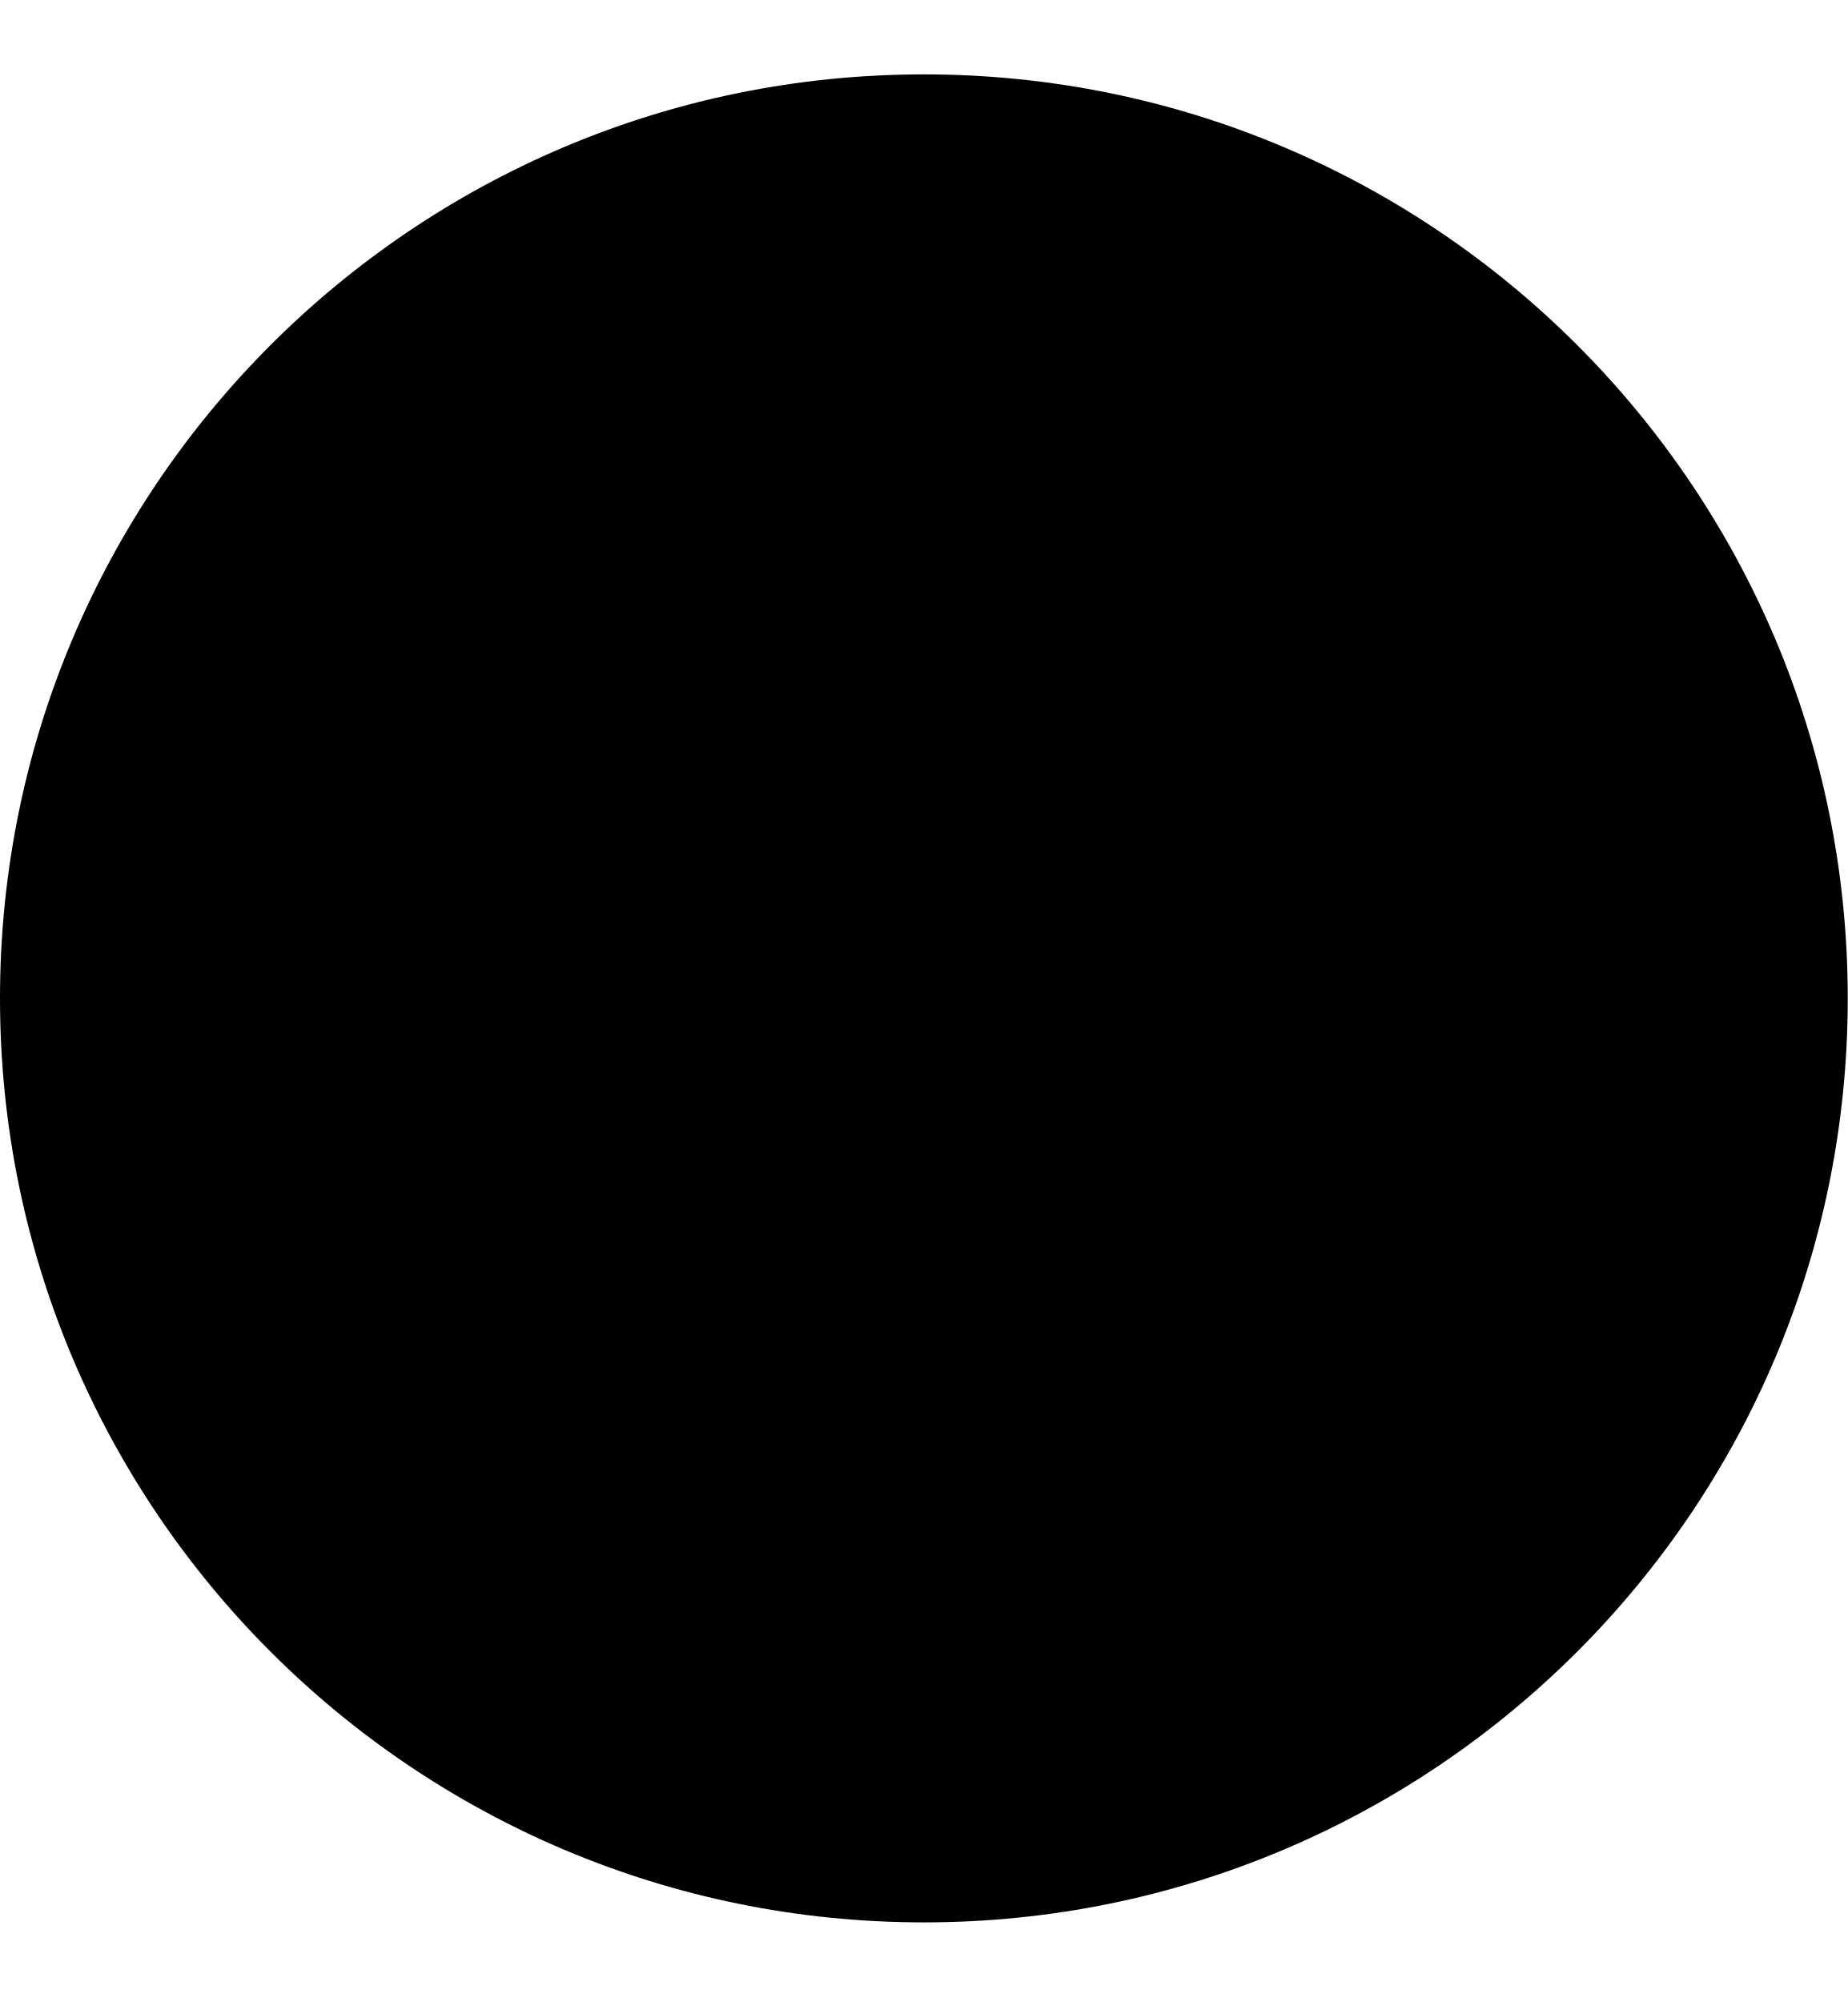
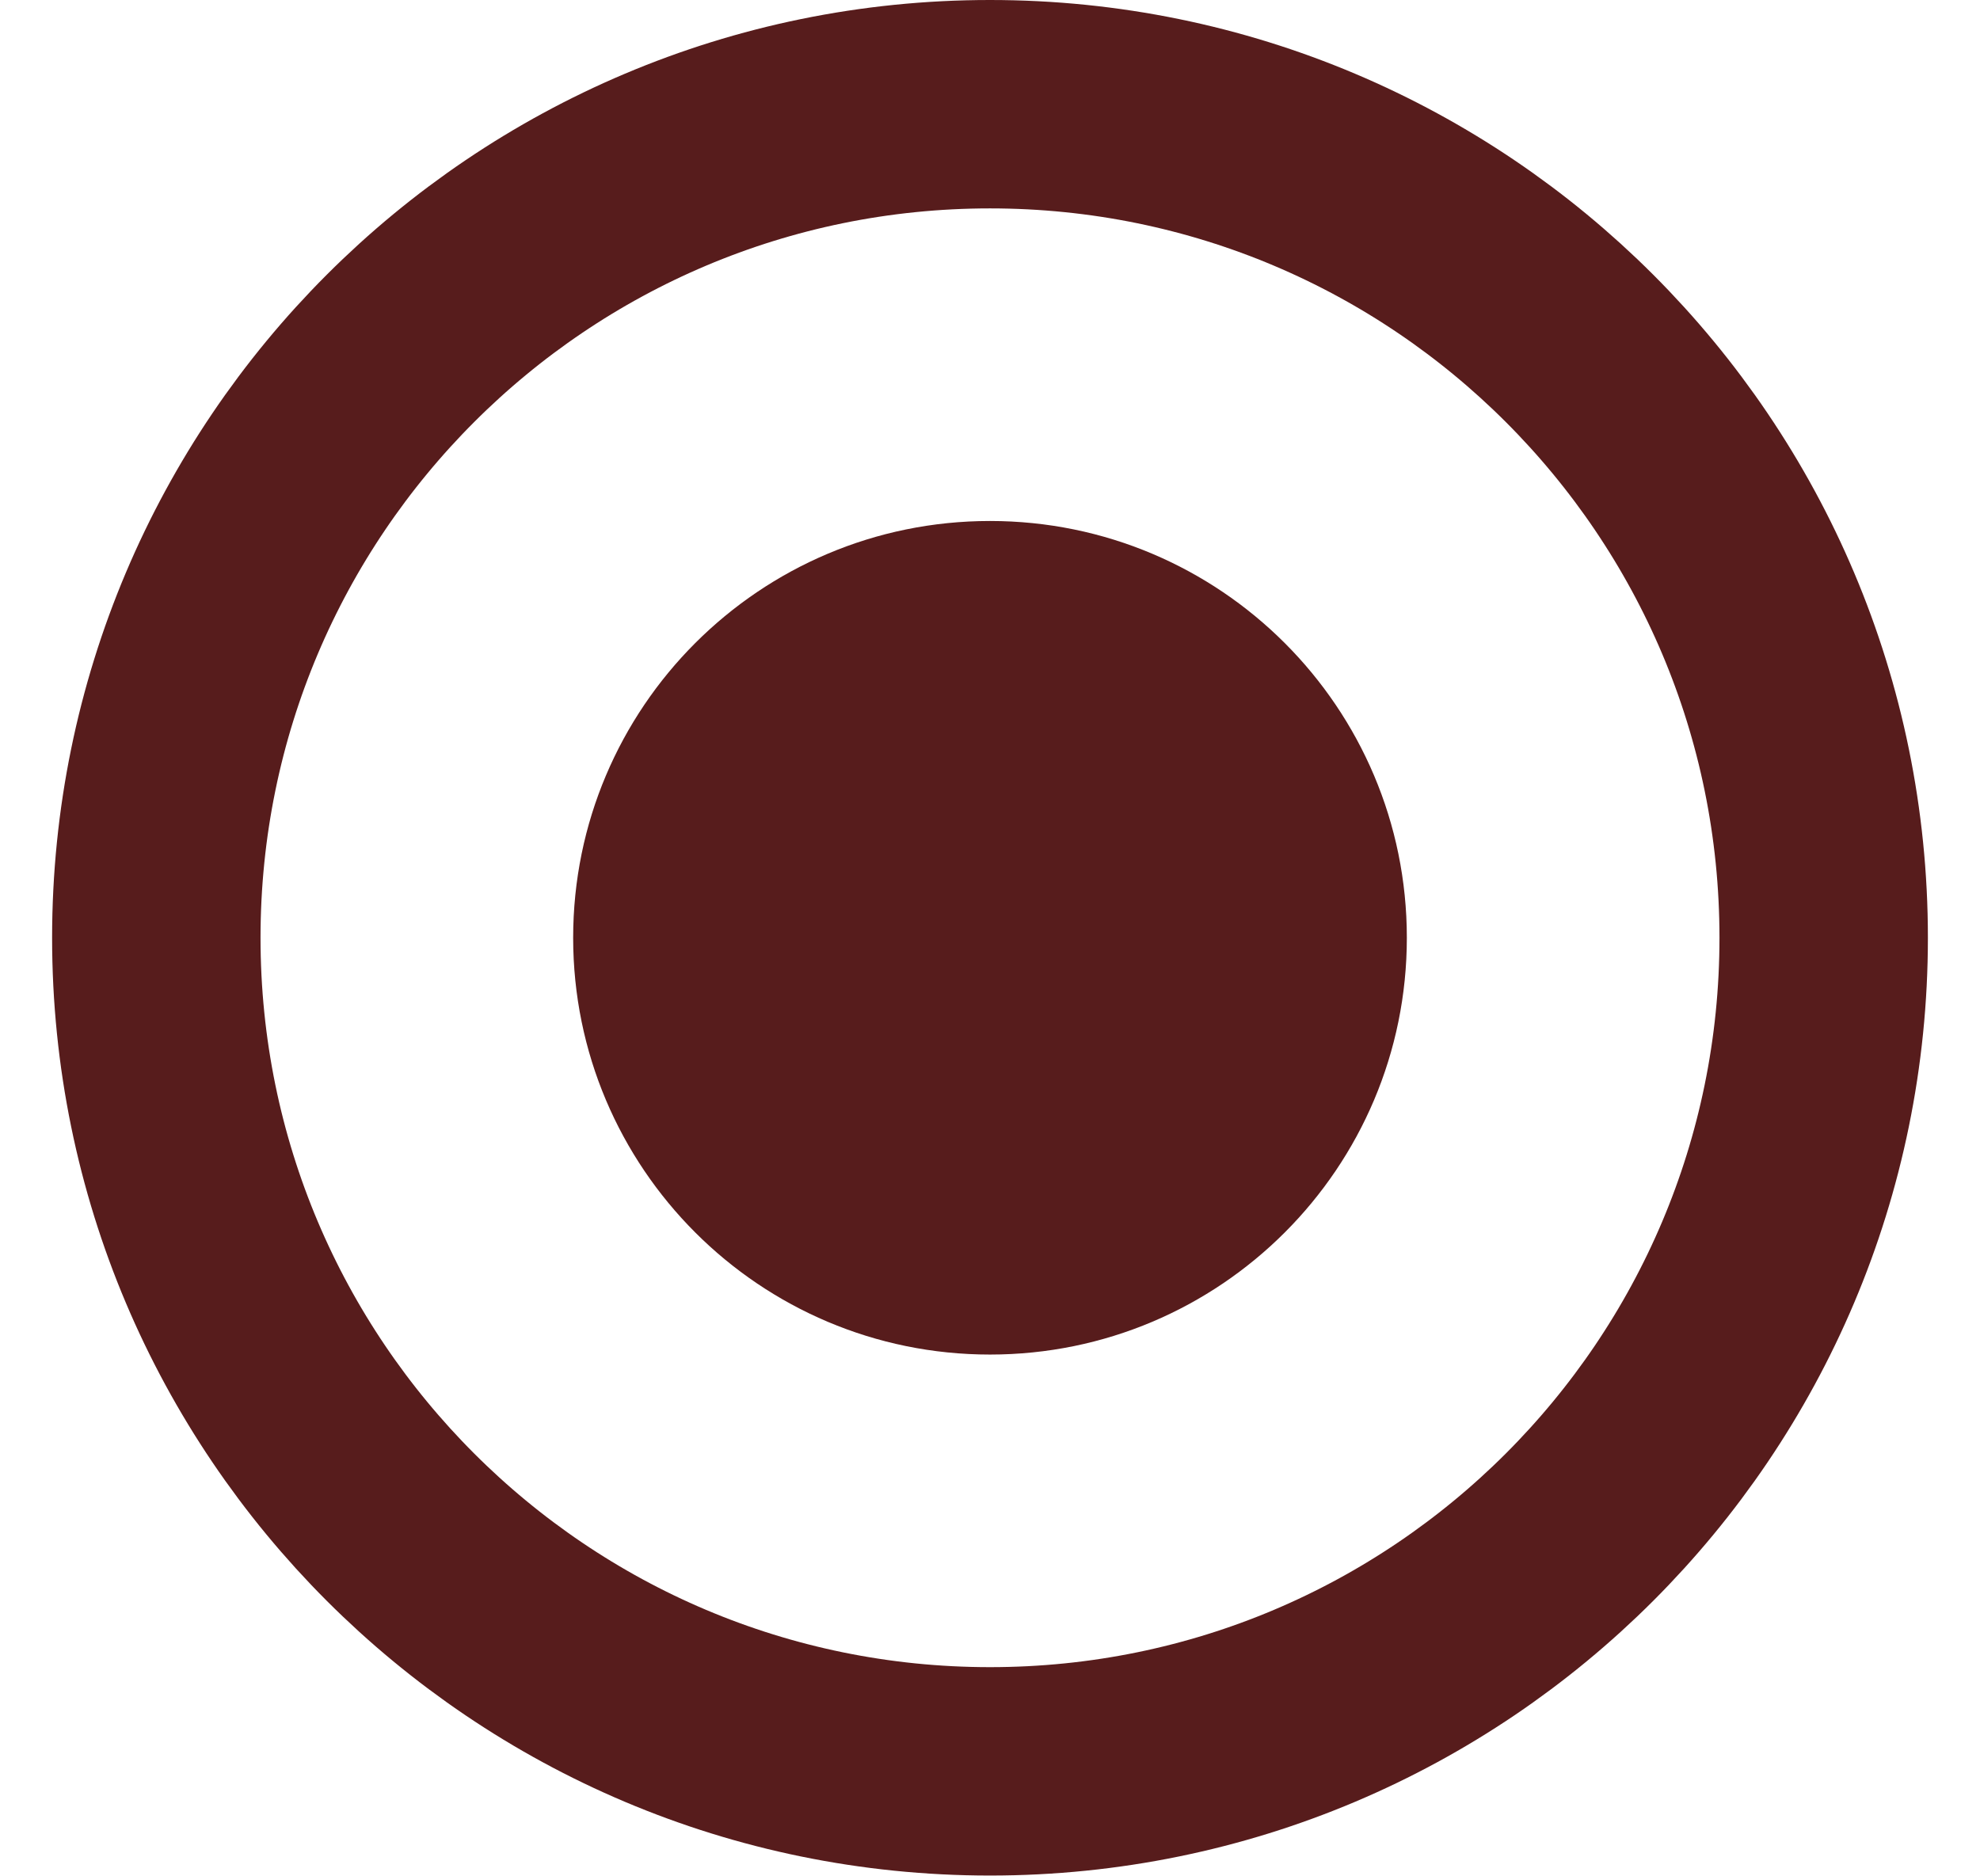
- <svg xmlns="http://www.w3.org/2000/svg" width="12" height="13" viewBox="0 0 12 13" fill="none">
-   <circle cx="6" cy="6.483" r="6" fill="black" />
+ <svg xmlns="http://www.w3.org/2000/svg" width="19" height="18" viewBox="0 0 19 18" fill="none">
+   <circle cx="9.5" cy="9" r="8" stroke="#571C1C" stroke-width="2" />
+   <circle cx="9.5" cy="9" r="4" fill="#571C1C" />
</svg>
